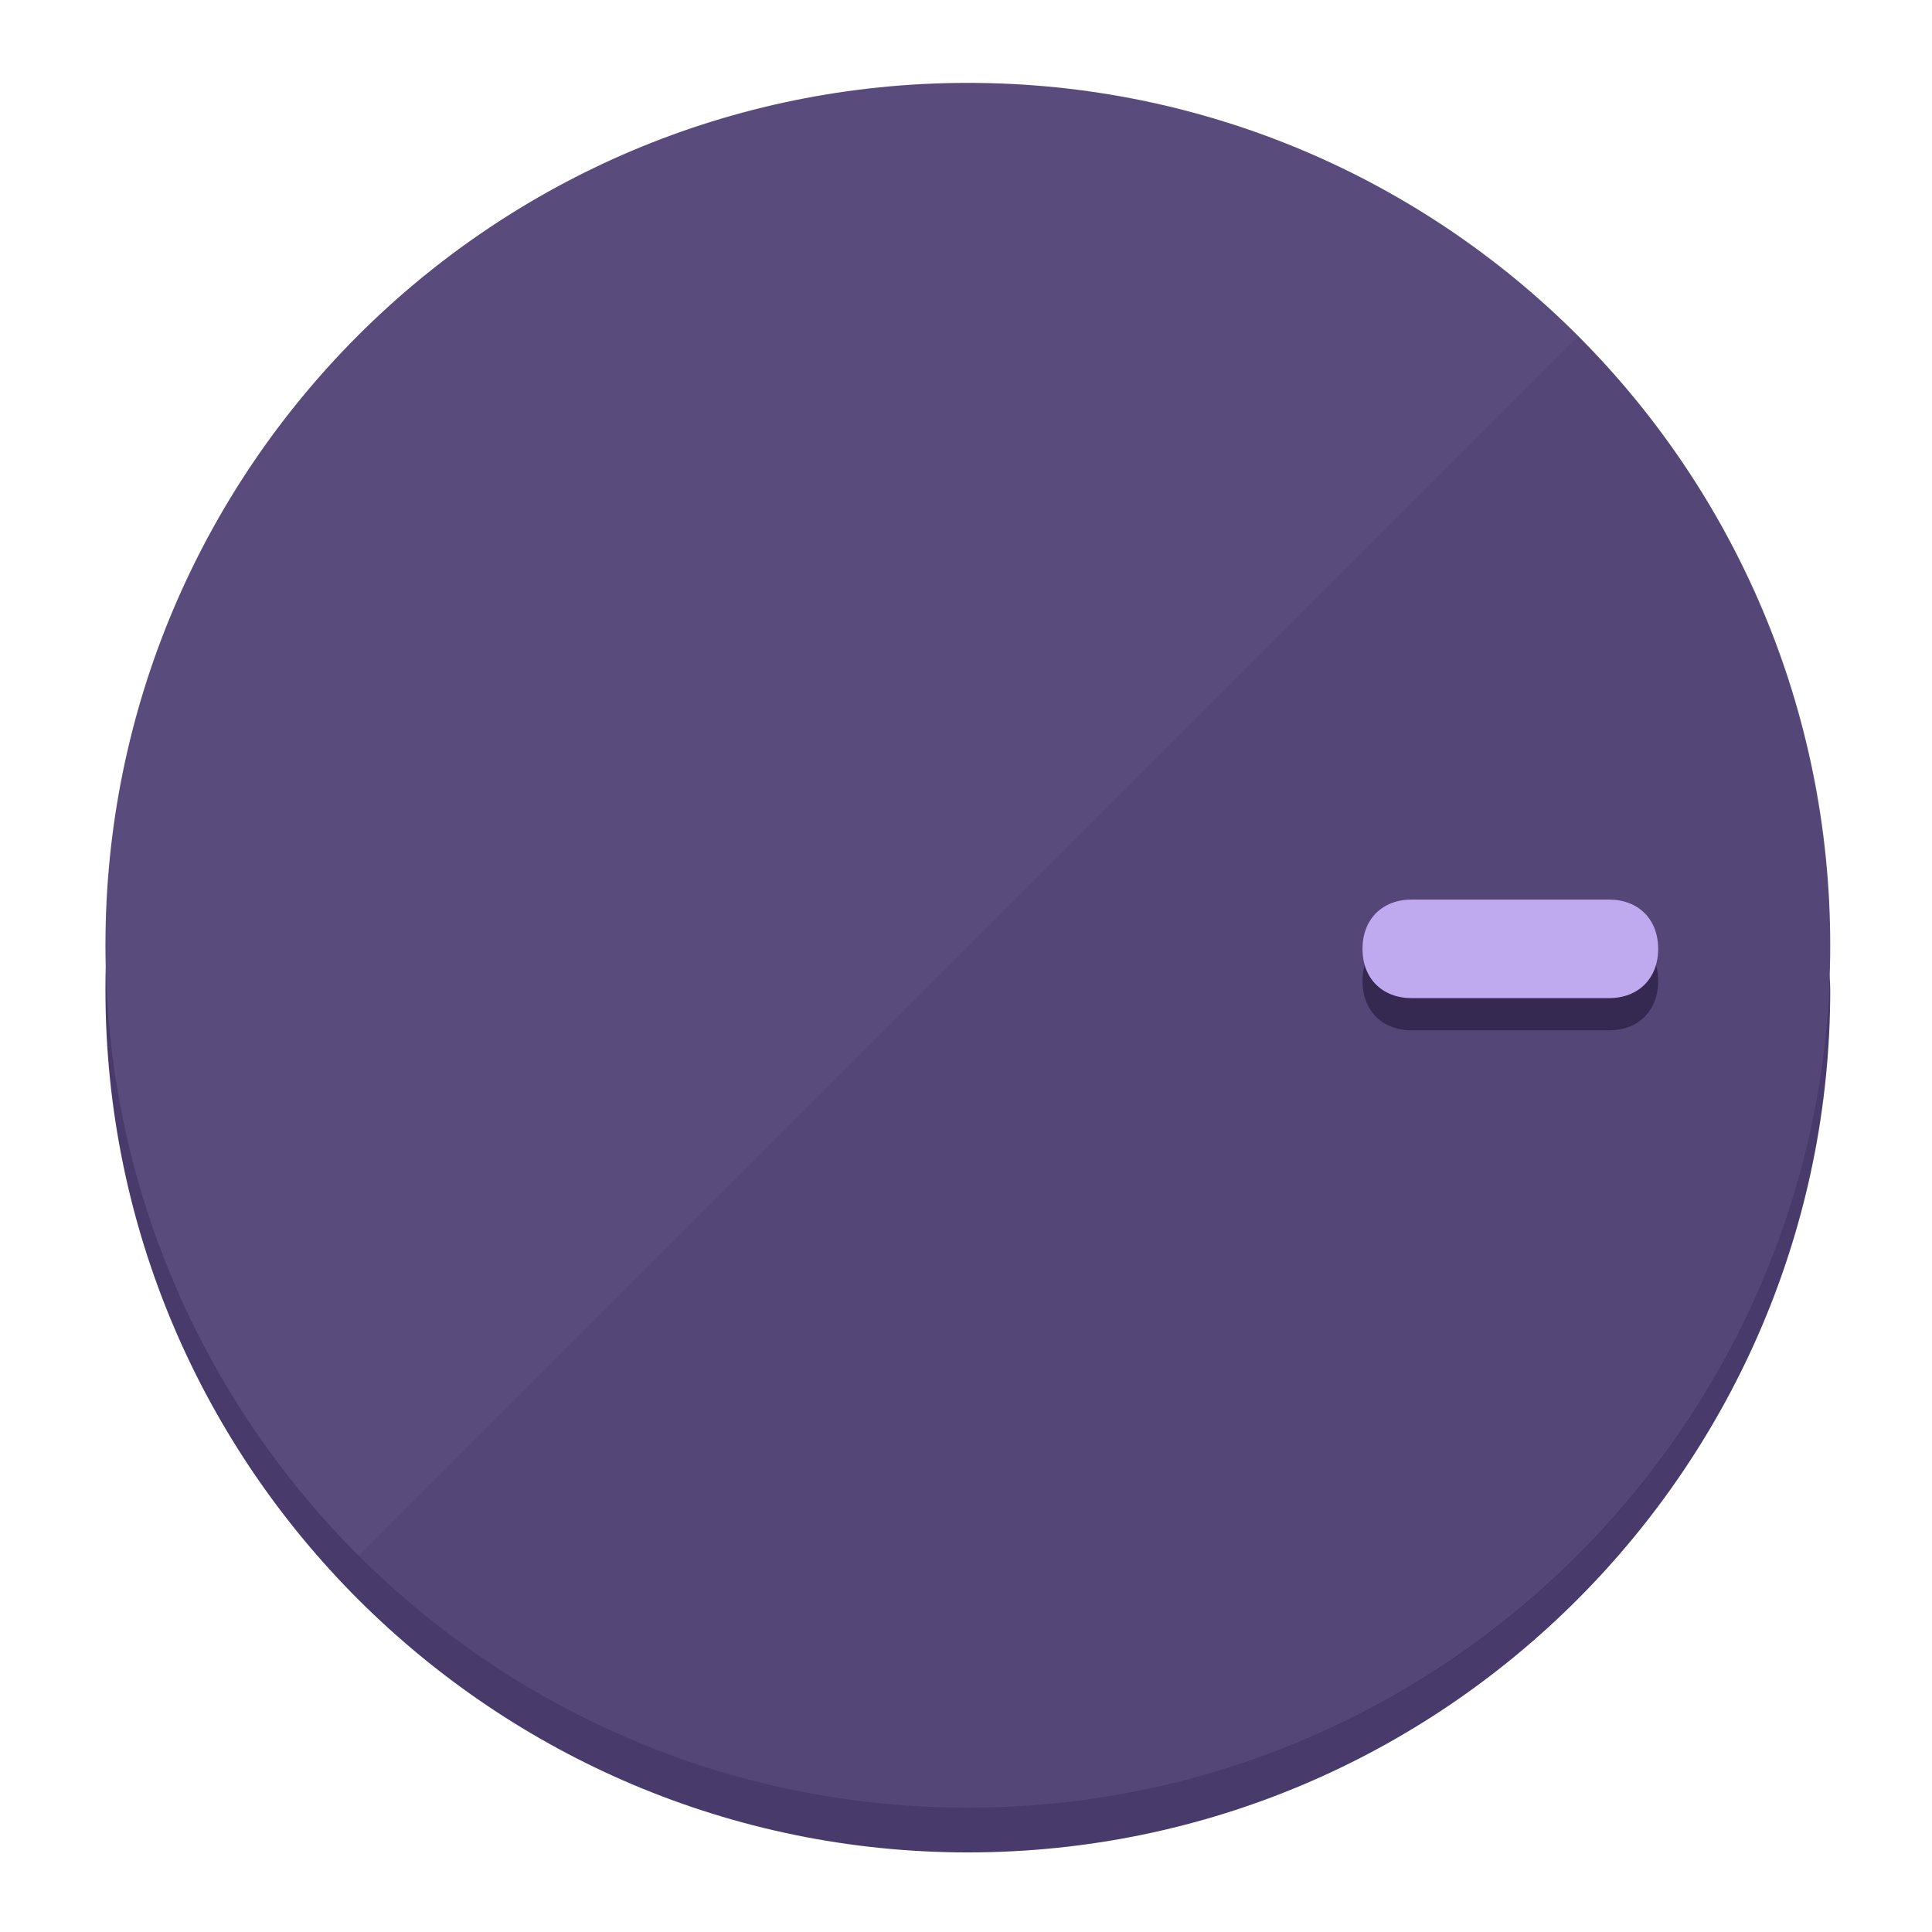
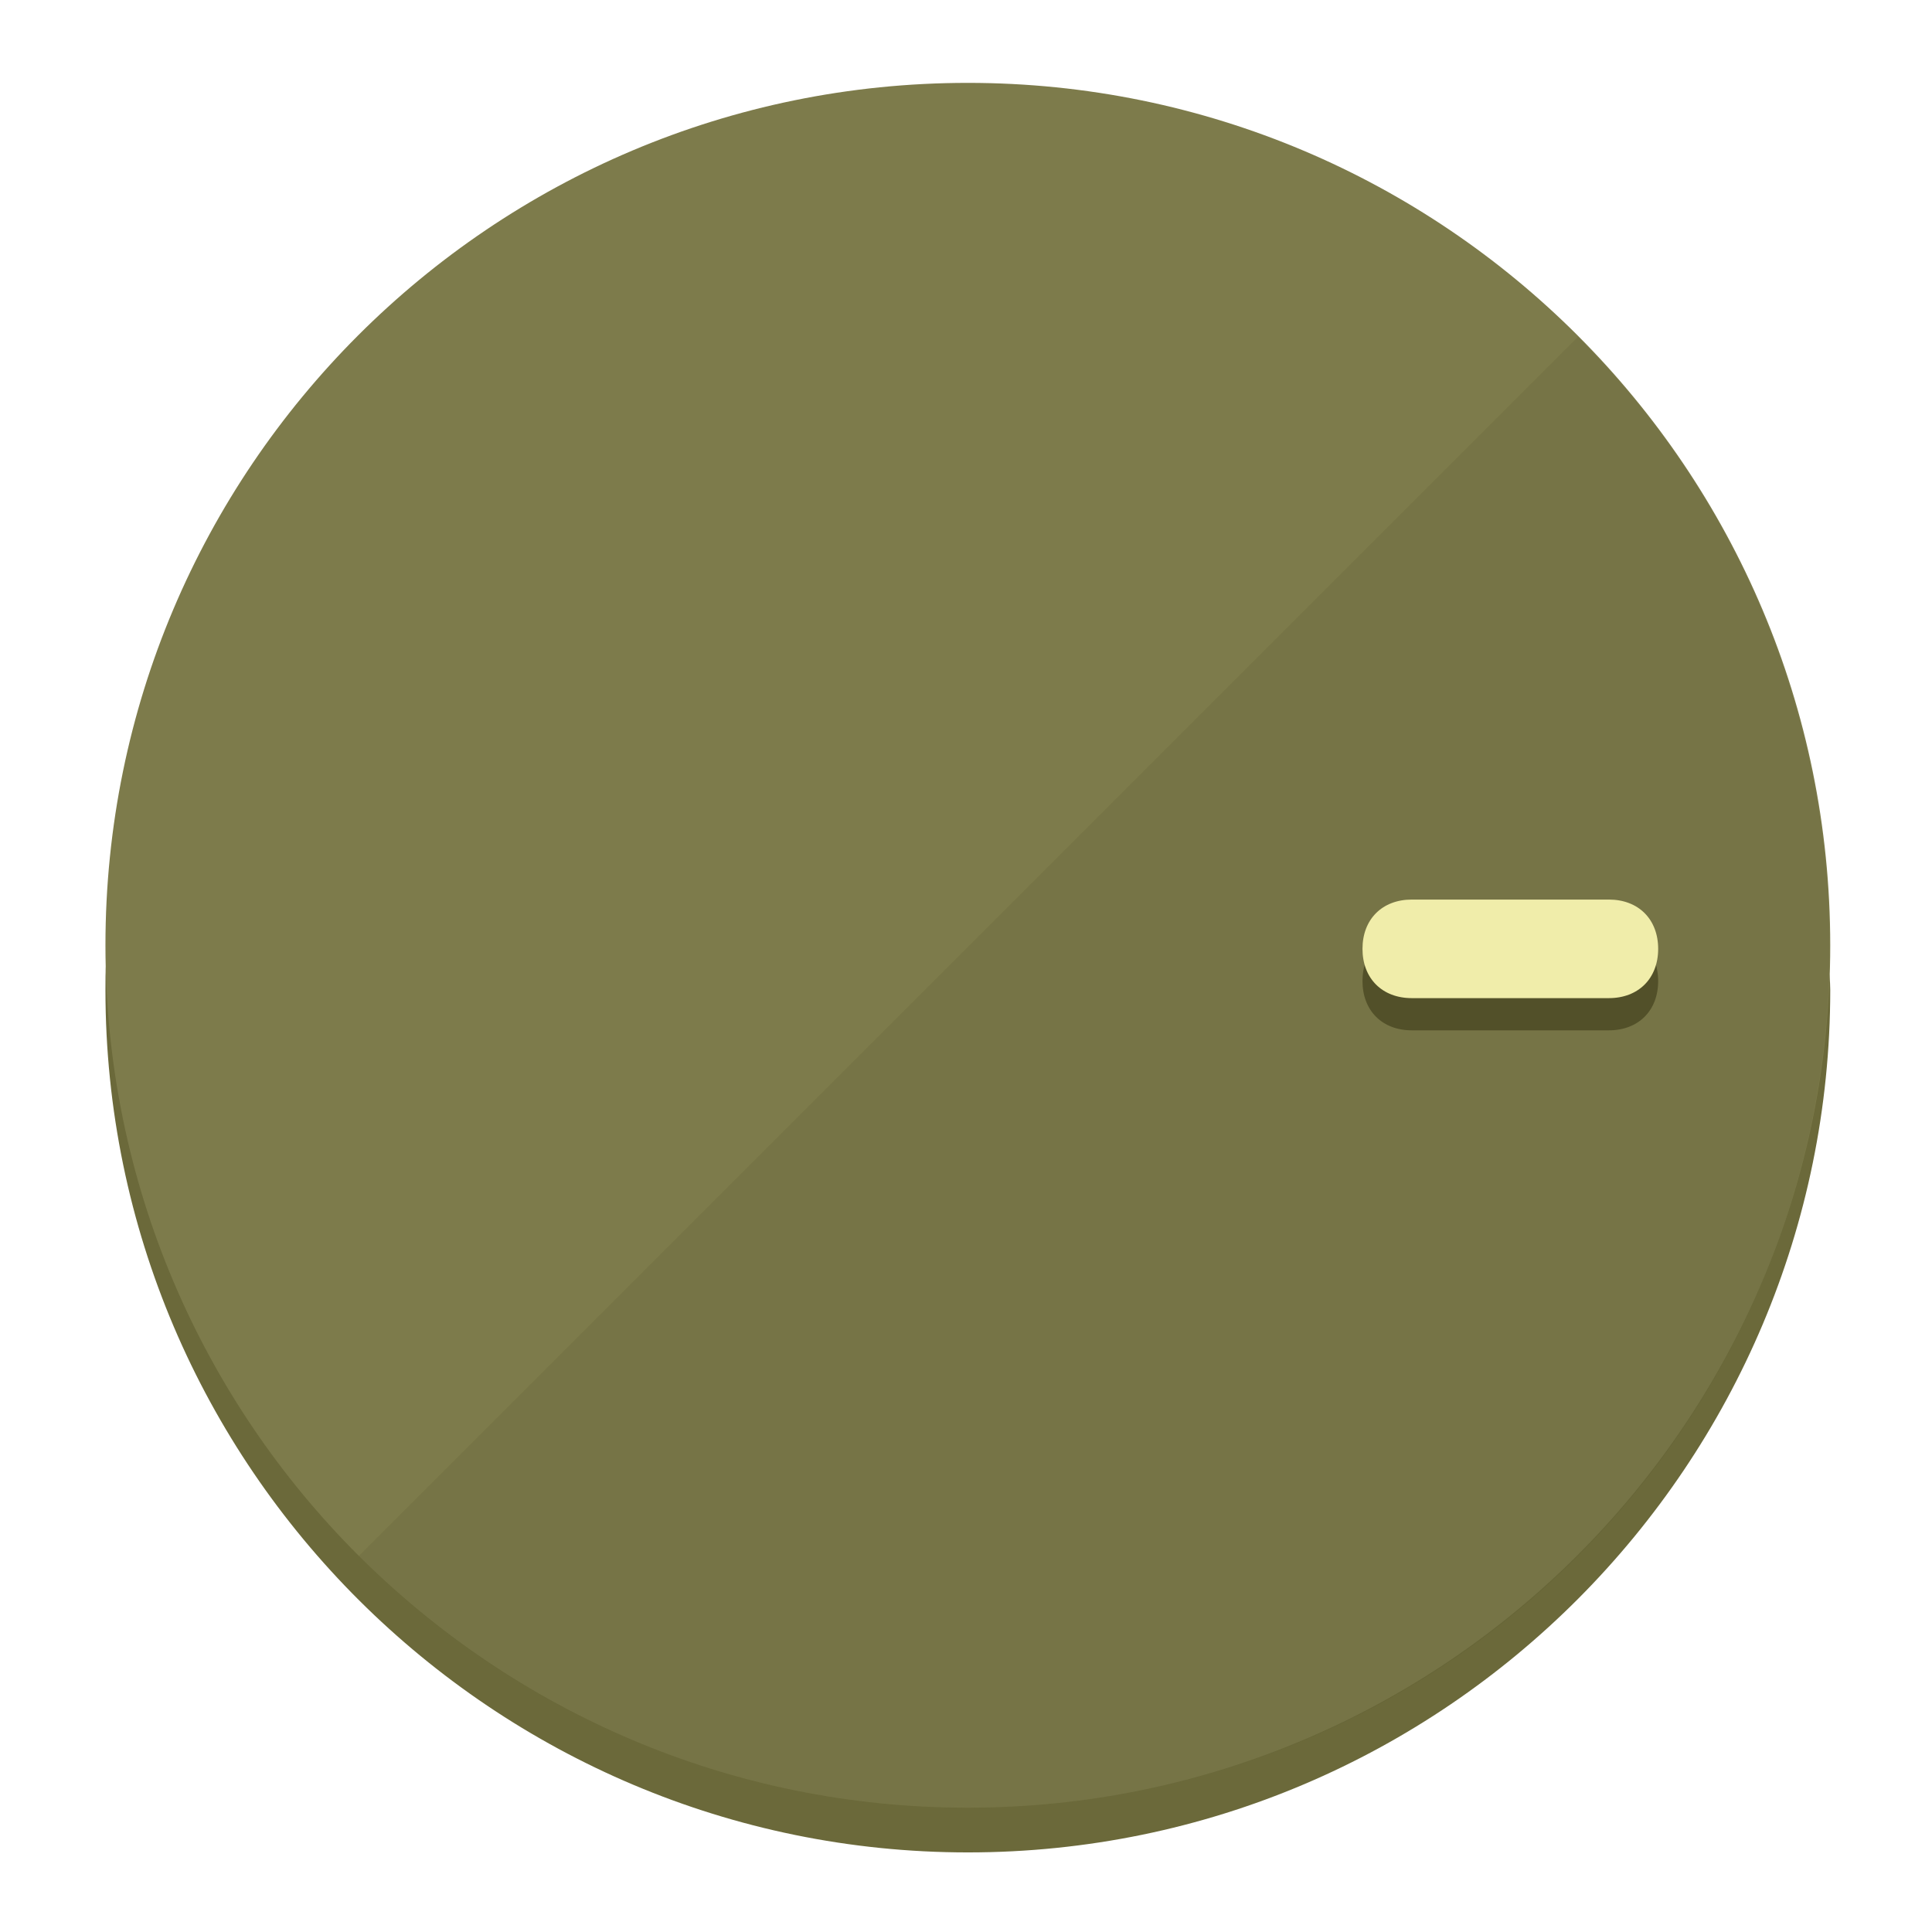
<svg xmlns="http://www.w3.org/2000/svg" height="120px" width="120px" version="1.1" id="Layer_1" viewBox="0 0 496.8 496.8" xml:space="preserve">
  <defs id="defs23" />
  <g id="g3158">
-     <path style="display:inline;fill:#483A6B;fill-opacity:1;stroke-width:1.584" d="m 248.875,445.92 c 116.582,0 212.89,-91.238 220.493,-205.286 0,5.069 1.267,8.87 1.267,13.939 0,121.651 -98.842,221.76 -221.76,221.76 -121.651,0 -221.76,-98.842 -221.76,-221.76 0,-5.069 0,-8.87 1.267,-13.939 7.603,114.048 103.91,205.286 220.493,205.286 z" id="path8" />
-     <circle style="display:inline;fill:#5A4B7D;fill-opacity:1;stroke-width:1.584" cx="248.875" cy="243.071" r="221.76" id="circle12" />
-     <path style="display:inline;fill:#352952;fill-opacity:0.154;stroke-width:1.587" d="m 405.744,86.606 c 86.308,86.308 86.308,227.193 0,313.5 -86.308,86.308 -227.193,86.308 -313.5,0" id="path14" />
+     <path style="display:inline;fill:#6B693A;fill-opacity:1;stroke-width:1.584" d="m 248.875,445.92 c 116.582,0 212.89,-91.238 220.493,-205.286 0,5.069 1.267,8.87 1.267,13.939 0,121.651 -98.842,221.76 -221.76,221.76 -121.651,0 -221.76,-98.842 -221.76,-221.76 0,-5.069 0,-8.87 1.267,-13.939 7.603,114.048 103.91,205.286 220.493,205.286 z" id="path8" />
+     <circle style="display:inline;fill:#7D7B4B;fill-opacity:1;stroke-width:1.584" cx="248.875" cy="243.071" r="221.76" id="circle12" />
+     <path style="display:inline;fill:#525029;fill-opacity:0.154;stroke-width:1.587" d="m 405.744,86.606 c 86.308,86.308 86.308,227.193 0,313.5 -86.308,86.308 -227.193,86.308 -313.5,0" id="path14" />
  </g>
  <g id="g3198">
    <circle style="display:none;fill:#000000;fill-opacity:0;stroke-width:1.584" cx="243.582" cy="-248.467" r="221.76" id="circle12-3" transform="rotate(90)" />
-     <path style="display:inline;fill:#352952;fill-opacity:1;stroke-width:1.584" d="m 363.026,264.942 c -7.603,0 -12.672,-5.069 -12.672,-12.672 v 0 c 0,-7.603 5.069,-12.672 12.672,-12.672 h 50.688 c 7.603,0 12.672,5.069 12.672,12.672 v 0 c 0,7.603 -5.069,12.672 -12.672,12.672 z" id="path3789" />
-     <path style="display:inline;fill:#BFAAF0;stroke-width:1.584" d="m 363.026,256.662 c -7.603,0 -12.672,-5.069 -12.672,-12.672 v 0 c 0,-7.603 5.069,-12.672 12.672,-12.672 h 50.688 c 7.603,0 12.672,5.069 12.672,12.672 v 0 c 0,7.603 -5.069,12.672 -12.672,12.672 z" id="path915" />
+     <path style="display:inline;fill:#525029;fill-opacity:1;stroke-width:1.584" d="m 363.026,264.942 c -7.603,0 -12.672,-5.069 -12.672,-12.672 v 0 c 0,-7.603 5.069,-12.672 12.672,-12.672 h 50.688 c 7.603,0 12.672,5.069 12.672,12.672 v 0 c 0,7.603 -5.069,12.672 -12.672,12.672 z" id="path3789" />
+     <path style="display:inline;fill:#F0EDAA;stroke-width:1.584" d="m 363.026,256.662 c -7.603,0 -12.672,-5.069 -12.672,-12.672 v 0 c 0,-7.603 5.069,-12.672 12.672,-12.672 h 50.688 c 7.603,0 12.672,5.069 12.672,12.672 v 0 c 0,7.603 -5.069,12.672 -12.672,12.672 z" id="path915" />
  </g>
</svg>
